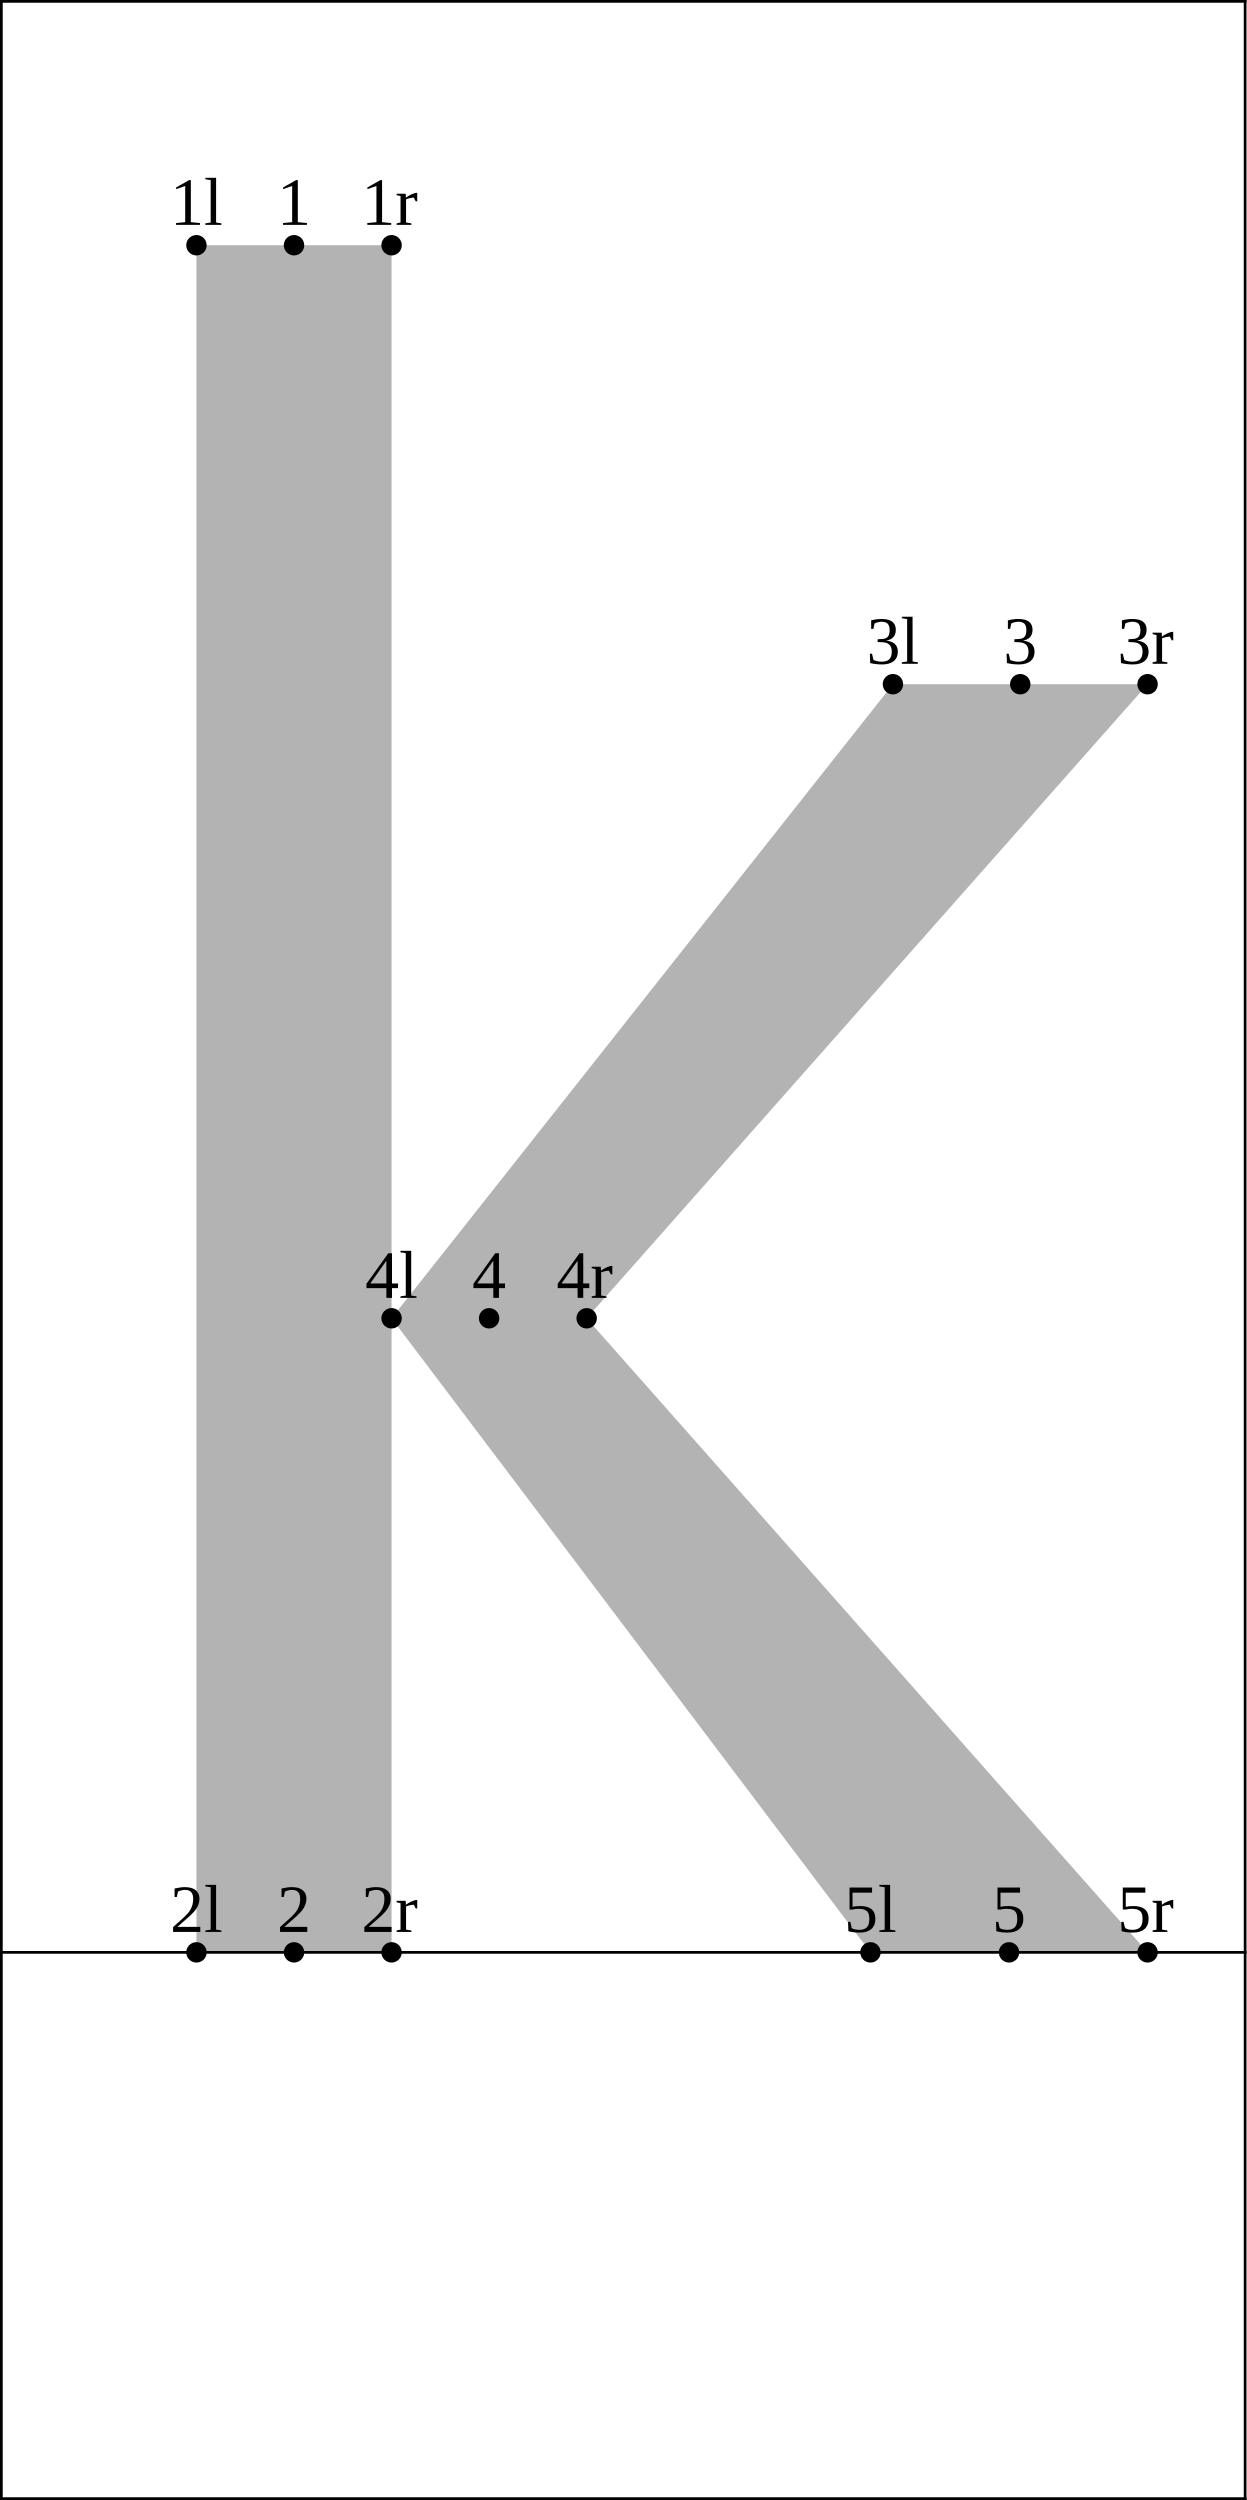
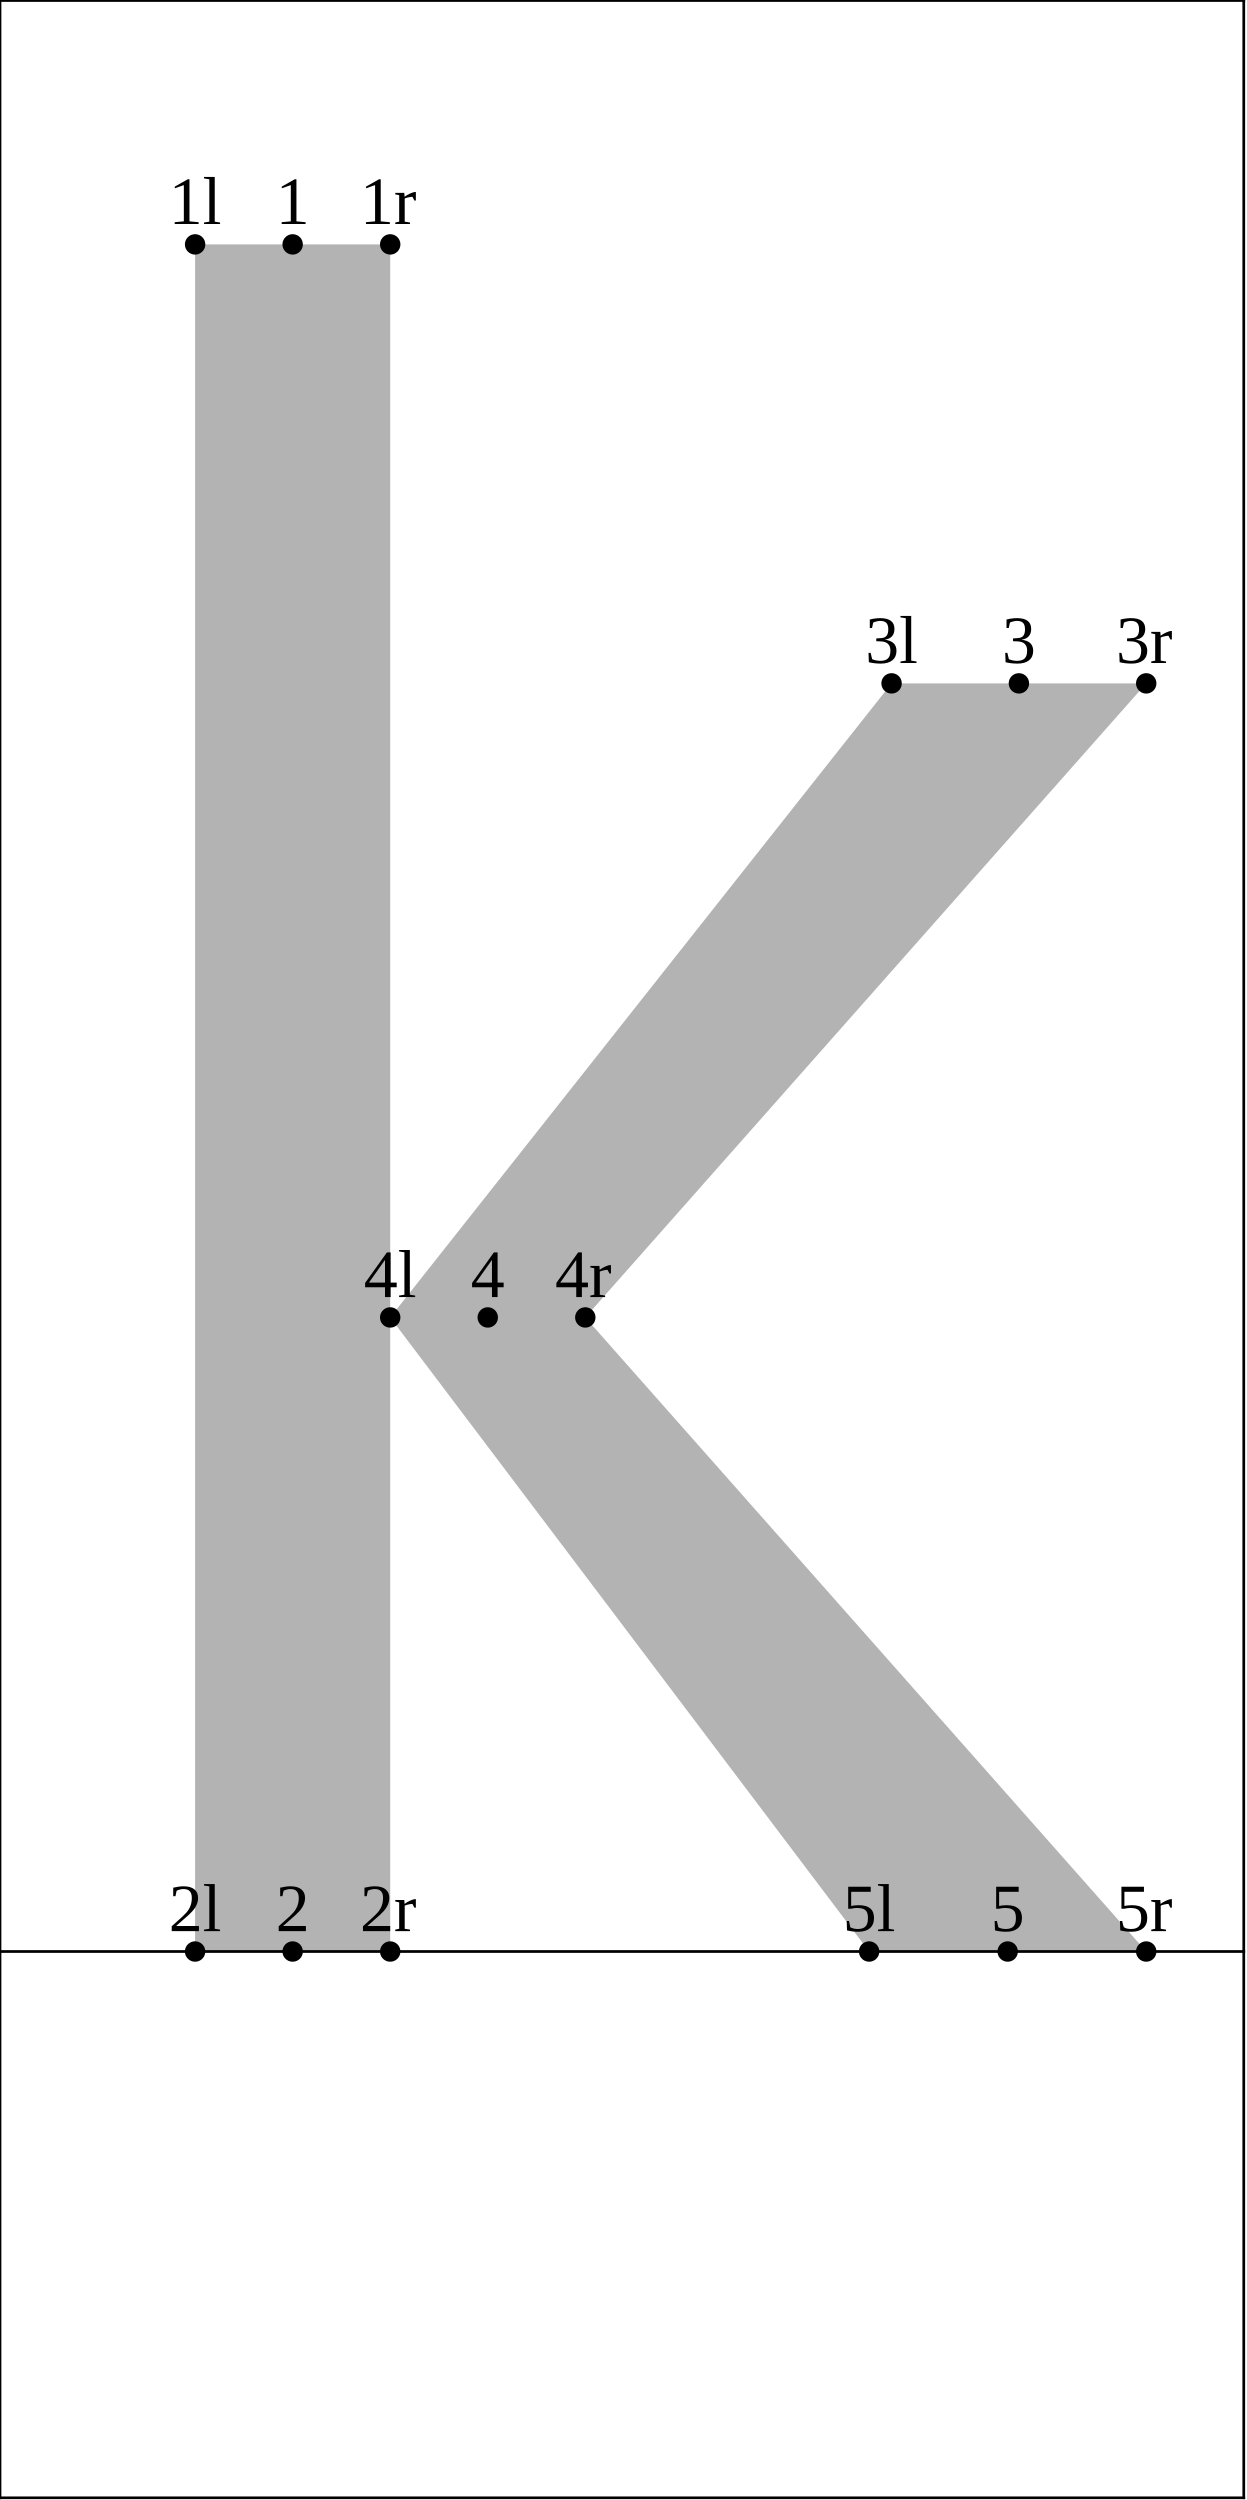
<svg xmlns="http://www.w3.org/2000/svg" version="1.1" width="183.314" height="367.662" viewBox="0 0 183.314 367.662">
-   <path d="M28.892 36.065L28.892 287.123L57.585 287.123L57.585 36.065Z" style="fill: rgb(70%,70%,70%);stroke: none;" />
-   <path d="M131.319 100.623L57.585 193.873L128.016 287.123L168.768 287.123L86.277 193.873L168.768 100.623Z" style="fill: rgb(70%,70%,70%);stroke: none;" />
-   <g transform="translate(25.01805 33.06541)" style="fill: rgb(0%,0%,0%);">
+   <path d="M28.692 35.942L28.692 287L57.385 287L57.385 35.942Z" style="fill: rgb(70%,70%,70%);stroke: none;" />
+   <path d="M131.119 100.5L57.385 193.75L127.816 287L168.568 287L86.077 193.75L168.568 100.5Z" style="fill: rgb(70%,70%,70%);stroke: none;" />
+   <g transform="translate(24.81805 32.94206)" style="fill: rgb(0%,0%,0%);">
    <text font-size="9.963">1l</text>
  </g>
-   <path d="M28.892 36.065l0 0" style="stroke:rgb(0%,0%,0%); stroke-width: 3;stroke-linecap: round;stroke-linejoin: round;stroke-miterlimit: 10;fill: none;" />
-   <g transform="translate(25.01805 284.1234)" style="fill: rgb(0%,0%,0%);">
+   <path d="M28.692 35.942l0 0" style="stroke:rgb(0%,0%,0%); stroke-width: 3;stroke-linecap: round;stroke-linejoin: round;stroke-miterlimit: 10;fill: none;" />
+   <g transform="translate(24.81805 284)" style="fill: rgb(0%,0%,0%);">
    <text font-size="9.963">2l</text>
  </g>
-   <path d="M28.892 287.123l0 0" style="stroke:rgb(0%,0%,0%); stroke-width: 3;stroke-linecap: round;stroke-linejoin: round;stroke-miterlimit: 10;fill: none;" />
-   <g transform="translate(127.445 97.62328)" style="fill: rgb(0%,0%,0%);">
+   <path d="M28.692 287l0 0" style="stroke:rgb(0%,0%,0%); stroke-width: 3;stroke-linecap: round;stroke-linejoin: round;stroke-miterlimit: 10;fill: none;" />
+   <g transform="translate(127.245 97.49992)" style="fill: rgb(0%,0%,0%);">
    <text font-size="9.963">3l</text>
  </g>
-   <path d="M131.319 100.623l0 0" style="stroke:rgb(0%,0%,0%); stroke-width: 3;stroke-linecap: round;stroke-linejoin: round;stroke-miterlimit: 10;fill: none;" />
-   <g transform="translate(53.7105 190.8733)" style="fill: rgb(0%,0%,0%);">
+   <path d="M131.119 100.5l0 0" style="stroke:rgb(0%,0%,0%); stroke-width: 3;stroke-linecap: round;stroke-linejoin: round;stroke-miterlimit: 10;fill: none;" />
+   <g transform="translate(53.5105 190.75)" style="fill: rgb(0%,0%,0%);">
    <text font-size="9.963">4l</text>
  </g>
-   <path d="M57.585 193.873l0 0" style="stroke:rgb(0%,0%,0%); stroke-width: 3;stroke-linecap: round;stroke-linejoin: round;stroke-miterlimit: 10;fill: none;" />
-   <g transform="translate(124.1419 284.1234)" style="fill: rgb(0%,0%,0%);">
+   <path d="M57.385 193.75l0 0" style="stroke:rgb(0%,0%,0%); stroke-width: 3;stroke-linecap: round;stroke-linejoin: round;stroke-miterlimit: 10;fill: none;" />
+   <g transform="translate(123.9419 284)" style="fill: rgb(0%,0%,0%);">
    <text font-size="9.963">5l</text>
  </g>
-   <path d="M128.016 287.123l0 0" style="stroke:rgb(0%,0%,0%); stroke-width: 3;stroke-linecap: round;stroke-linejoin: round;stroke-miterlimit: 10;fill: none;" />
-   <g transform="translate(40.74797 33.06541)" style="fill: rgb(0%,0%,0%);">
+   <path d="M127.816 287l0 0" style="stroke:rgb(0%,0%,0%); stroke-width: 3;stroke-linecap: round;stroke-linejoin: round;stroke-miterlimit: 10;fill: none;" />
+   <g transform="translate(40.54797 32.94206)" style="fill: rgb(0%,0%,0%);">
    <text font-size="9.963">1</text>
  </g>
-   <path d="M43.239 36.065l0 0" style="stroke:rgb(0%,0%,0%); stroke-width: 3;stroke-linecap: round;stroke-linejoin: round;stroke-miterlimit: 10;fill: none;" />
-   <g transform="translate(40.74797 284.1234)" style="fill: rgb(0%,0%,0%);">
+   <path d="M43.039 35.942l0 0" style="stroke:rgb(0%,0%,0%); stroke-width: 3;stroke-linecap: round;stroke-linejoin: round;stroke-miterlimit: 10;fill: none;" />
+   <g transform="translate(40.54797 284)" style="fill: rgb(0%,0%,0%);">
    <text font-size="9.963">2</text>
  </g>
-   <path d="M43.239 287.123l0 0" style="stroke:rgb(0%,0%,0%); stroke-width: 3;stroke-linecap: round;stroke-linejoin: round;stroke-miterlimit: 10;fill: none;" />
-   <g transform="translate(147.5528 97.62328)" style="fill: rgb(0%,0%,0%);">
+   <path d="M43.039 287l0 0" style="stroke:rgb(0%,0%,0%); stroke-width: 3;stroke-linecap: round;stroke-linejoin: round;stroke-miterlimit: 10;fill: none;" />
+   <g transform="translate(147.3528 97.49992)" style="fill: rgb(0%,0%,0%);">
    <text font-size="9.963">3</text>
  </g>
-   <path d="M150.044 100.623l0 0" style="stroke:rgb(0%,0%,0%); stroke-width: 3;stroke-linecap: round;stroke-linejoin: round;stroke-miterlimit: 10;fill: none;" />
-   <g transform="translate(69.44041 190.8733)" style="fill: rgb(0%,0%,0%);">
+   <path d="M149.844 100.5l0 0" style="stroke:rgb(0%,0%,0%); stroke-width: 3;stroke-linecap: round;stroke-linejoin: round;stroke-miterlimit: 10;fill: none;" />
+   <g transform="translate(69.24042 190.75)" style="fill: rgb(0%,0%,0%);">
    <text font-size="9.963">4</text>
  </g>
-   <path d="M71.931 193.873l0 0" style="stroke:rgb(0%,0%,0%); stroke-width: 3;stroke-linecap: round;stroke-linejoin: round;stroke-miterlimit: 10;fill: none;" />
-   <g transform="translate(145.9013 284.1234)" style="fill: rgb(0%,0%,0%);">
+   <path d="M71.731 193.75l0 0" style="stroke:rgb(0%,0%,0%); stroke-width: 3;stroke-linecap: round;stroke-linejoin: round;stroke-miterlimit: 10;fill: none;" />
+   <g transform="translate(145.7013 284)" style="fill: rgb(0%,0%,0%);">
    <text font-size="9.963">5</text>
  </g>
-   <path d="M148.392 287.123l0 0" style="stroke:rgb(0%,0%,0%); stroke-width: 3;stroke-linecap: round;stroke-linejoin: round;stroke-miterlimit: 10;fill: none;" />
-   <g transform="translate(53.14317 33.06541)" style="fill: rgb(0%,0%,0%);">
+   <path d="M148.192 287l0 0" style="stroke:rgb(0%,0%,0%); stroke-width: 3;stroke-linecap: round;stroke-linejoin: round;stroke-miterlimit: 10;fill: none;" />
+   <g transform="translate(52.94318 32.94206)" style="fill: rgb(0%,0%,0%);">
    <text font-size="9.963">1r</text>
  </g>
-   <path d="M57.585 36.065l0 0" style="stroke:rgb(0%,0%,0%); stroke-width: 3;stroke-linecap: round;stroke-linejoin: round;stroke-miterlimit: 10;fill: none;" />
-   <g transform="translate(53.14317 284.1234)" style="fill: rgb(0%,0%,0%);">
+   <path d="M57.385 35.942l0 0" style="stroke:rgb(0%,0%,0%); stroke-width: 3;stroke-linecap: round;stroke-linejoin: round;stroke-miterlimit: 10;fill: none;" />
+   <g transform="translate(52.94318 284)" style="fill: rgb(0%,0%,0%);">
    <text font-size="9.963">2r</text>
  </g>
-   <path d="M57.585 287.123l0 0" style="stroke:rgb(0%,0%,0%); stroke-width: 3;stroke-linecap: round;stroke-linejoin: round;stroke-miterlimit: 10;fill: none;" />
-   <g transform="translate(164.3259 97.62328)" style="fill: rgb(0%,0%,0%);">
+   <path d="M57.385 287l0 0" style="stroke:rgb(0%,0%,0%); stroke-width: 3;stroke-linecap: round;stroke-linejoin: round;stroke-miterlimit: 10;fill: none;" />
+   <g transform="translate(164.1259 97.49992)" style="fill: rgb(0%,0%,0%);">
    <text font-size="9.963">3r</text>
  </g>
-   <path d="M168.768 100.623l0 0" style="stroke:rgb(0%,0%,0%); stroke-width: 3;stroke-linecap: round;stroke-linejoin: round;stroke-miterlimit: 10;fill: none;" />
-   <g transform="translate(81.83562 190.8733)" style="fill: rgb(0%,0%,0%);">
+   <path d="M168.568 100.5l0 0" style="stroke:rgb(0%,0%,0%); stroke-width: 3;stroke-linecap: round;stroke-linejoin: round;stroke-miterlimit: 10;fill: none;" />
+   <g transform="translate(81.63562 190.75)" style="fill: rgb(0%,0%,0%);">
    <text font-size="9.963">4r</text>
  </g>
-   <path d="M86.277 193.873l0 0" style="stroke:rgb(0%,0%,0%); stroke-width: 3;stroke-linecap: round;stroke-linejoin: round;stroke-miterlimit: 10;fill: none;" />
-   <g transform="translate(164.3259 284.1234)" style="fill: rgb(0%,0%,0%);">
+   <path d="M86.077 193.75l0 0" style="stroke:rgb(0%,0%,0%); stroke-width: 3;stroke-linecap: round;stroke-linejoin: round;stroke-miterlimit: 10;fill: none;" />
+   <g transform="translate(164.1259 284)" style="fill: rgb(0%,0%,0%);">
    <text font-size="9.963">5r</text>
  </g>
-   <path d="M168.768 287.123l0 0" style="stroke:rgb(0%,0%,0%); stroke-width: 3;stroke-linecap: round;stroke-linejoin: round;stroke-miterlimit: 10;fill: none;" />
-   <path d="M0.2 287.123L183.114 287.123" style="stroke:rgb(0%,0%,0%); stroke-width: 0.4;stroke-linecap: square;stroke-linejoin: round;stroke-miterlimit: 10;fill: none;" />
-   <path d="M0.2 0.2L183.114 0.2" style="stroke:rgb(0%,0%,0%); stroke-width: 0.4;stroke-linecap: square;stroke-linejoin: round;stroke-miterlimit: 10;fill: none;" />
-   <path d="M0.2 367.462L183.114 367.462" style="stroke:rgb(0%,0%,0%); stroke-width: 0.4;stroke-linecap: square;stroke-linejoin: round;stroke-miterlimit: 10;fill: none;" />
-   <path d="M0.2 367.462L0.2 0.2" style="stroke:rgb(0%,0%,0%); stroke-width: 0.4;stroke-linecap: square;stroke-linejoin: round;stroke-miterlimit: 10;fill: none;" />
-   <path d="M183.114 367.462L183.114 0.2" style="stroke:rgb(0%,0%,0%); stroke-width: 0.4;stroke-linecap: square;stroke-linejoin: round;stroke-miterlimit: 10;fill: none;" />
+   <path d="M168.568 287l0 0" style="stroke:rgb(0%,0%,0%); stroke-width: 3;stroke-linecap: round;stroke-linejoin: round;stroke-miterlimit: 10;fill: none;" />
+   <path d="M0 287L182.914 287" style="stroke:rgb(0%,0%,0%); stroke-width: 0.4;stroke-linecap: square;stroke-linejoin: round;stroke-miterlimit: 10;fill: none;" />
+   <path d="M0 0.077L182.914 0.077" style="stroke:rgb(0%,0%,0%); stroke-width: 0.4;stroke-linecap: square;stroke-linejoin: round;stroke-miterlimit: 10;fill: none;" />
+   <path d="M0 367.339L182.914 367.339" style="stroke:rgb(0%,0%,0%); stroke-width: 0.4;stroke-linecap: square;stroke-linejoin: round;stroke-miterlimit: 10;fill: none;" />
+   <path d="M0 367.339L0 0.077" style="stroke:rgb(0%,0%,0%); stroke-width: 0.4;stroke-linecap: square;stroke-linejoin: round;stroke-miterlimit: 10;fill: none;" />
+   <path d="M182.914 367.339L182.914 0.077" style="stroke:rgb(0%,0%,0%); stroke-width: 0.4;stroke-linecap: square;stroke-linejoin: round;stroke-miterlimit: 10;fill: none;" />
</svg>
